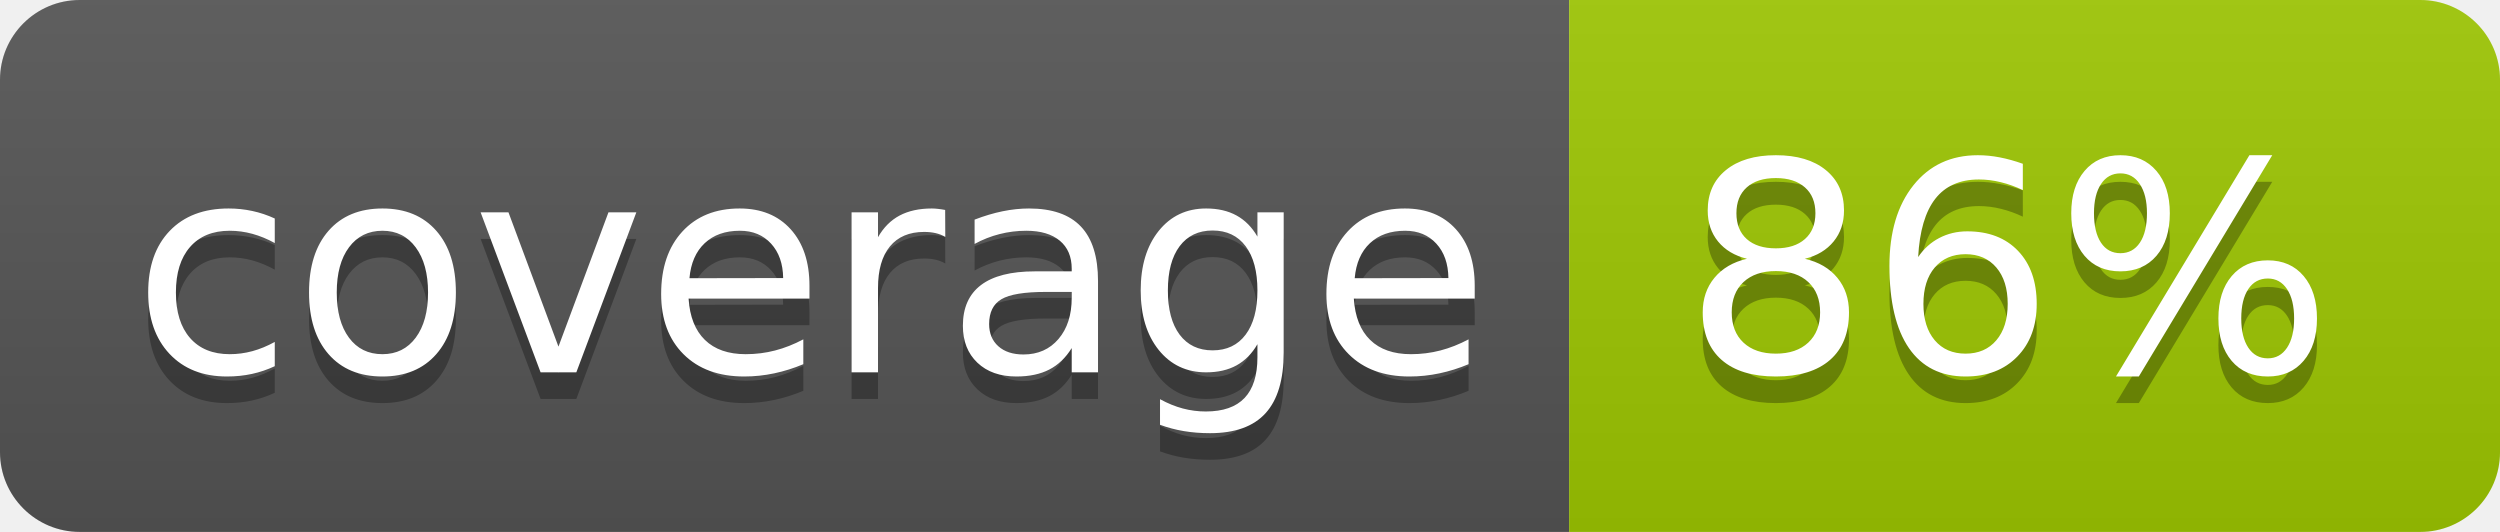
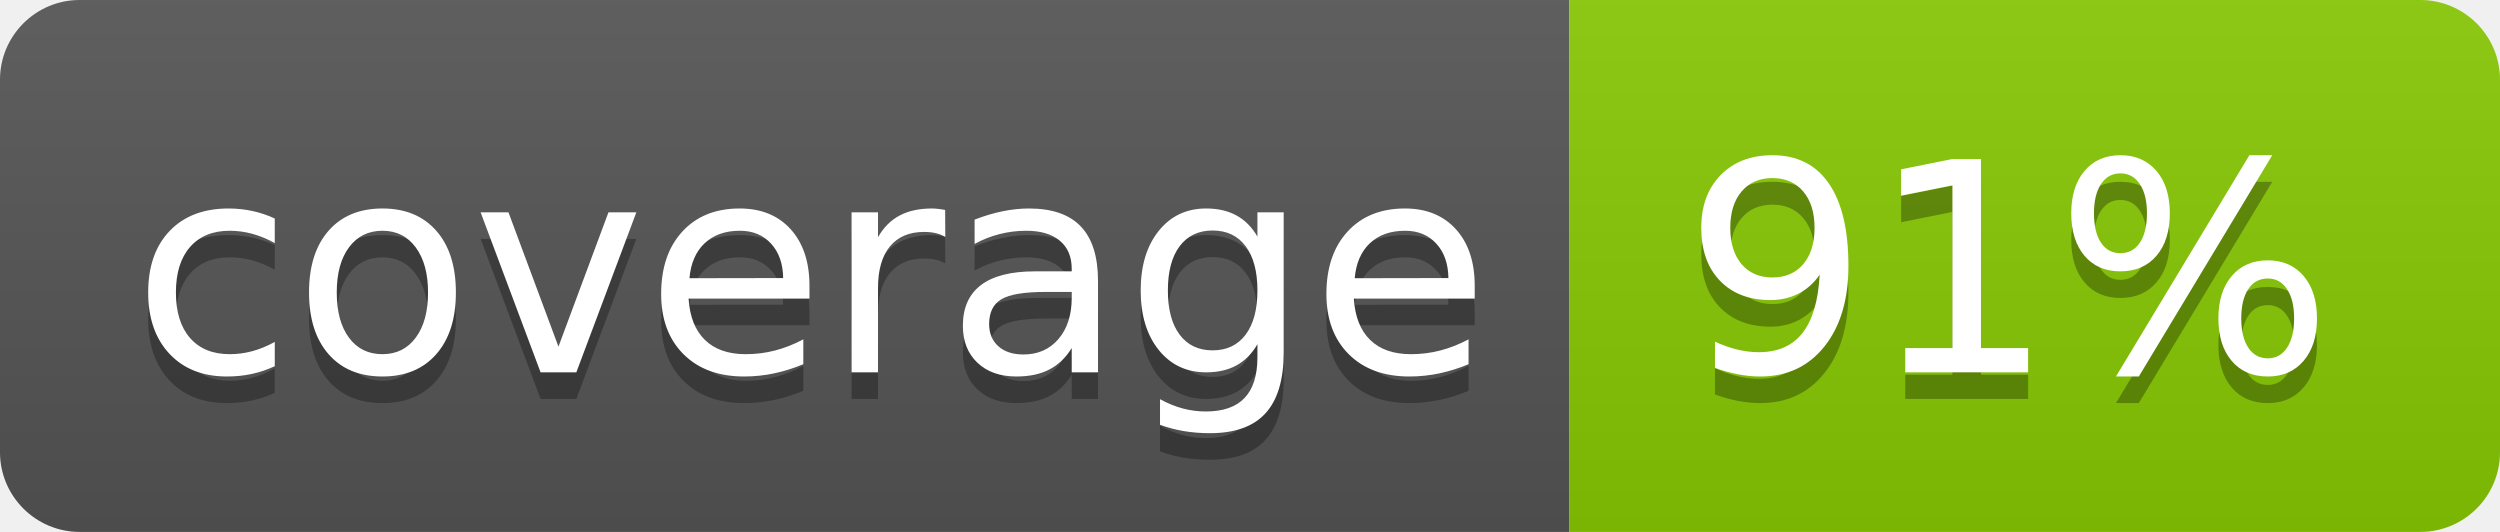
<svg xmlns="http://www.w3.org/2000/svg" width="94" height="20">
  <linearGradient id="b" x2="0" y2="100%">
    <stop offset="0" stop-color="#bbb" stop-opacity=".1" />
    <stop offset="1" stop-opacity=".1" />
  </linearGradient>
  <clipPath id="a">
    <rect width="94" height="20" rx="3" fill="#fff" />
  </clipPath>
  <g clip-path="url(#a)">
    <path fill="#555" d="M0 0h59v20H0z" />
-     <path fill="#9ec702" d="M59 0h35v20H59z" />
+     <path fill="#88ca03" d="M59 0h35v20H59z" />
    <path fill="url(#b)" d="M0 0h94v20H0z" />
  </g>
  <g fill="#fff" text-anchor="middle" font-family="DejaVu Sans,Verdana,Geneva,sans-serif" font-size="110">
    <text x="305" y="150" fill="#010101" fill-opacity=".3" transform="scale(.1)" textLength="490">coverage</text>
    <text x="305" y="140" transform="scale(.1)" textLength="490">coverage</text>
-     <text x="755" y="150" fill="#010101" fill-opacity=".3" transform="scale(.1)" textLength="250">86%</text>
-     <text x="755" y="140" transform="scale(.1)" textLength="250">86%</text>
+     <text x="755" y="150" fill="#010101" fill-opacity=".3" transform="scale(.1)" textLength="250">91%</text>
+     <text x="755" y="140" transform="scale(.1)" textLength="250">91%</text>
  </g>
</svg>
